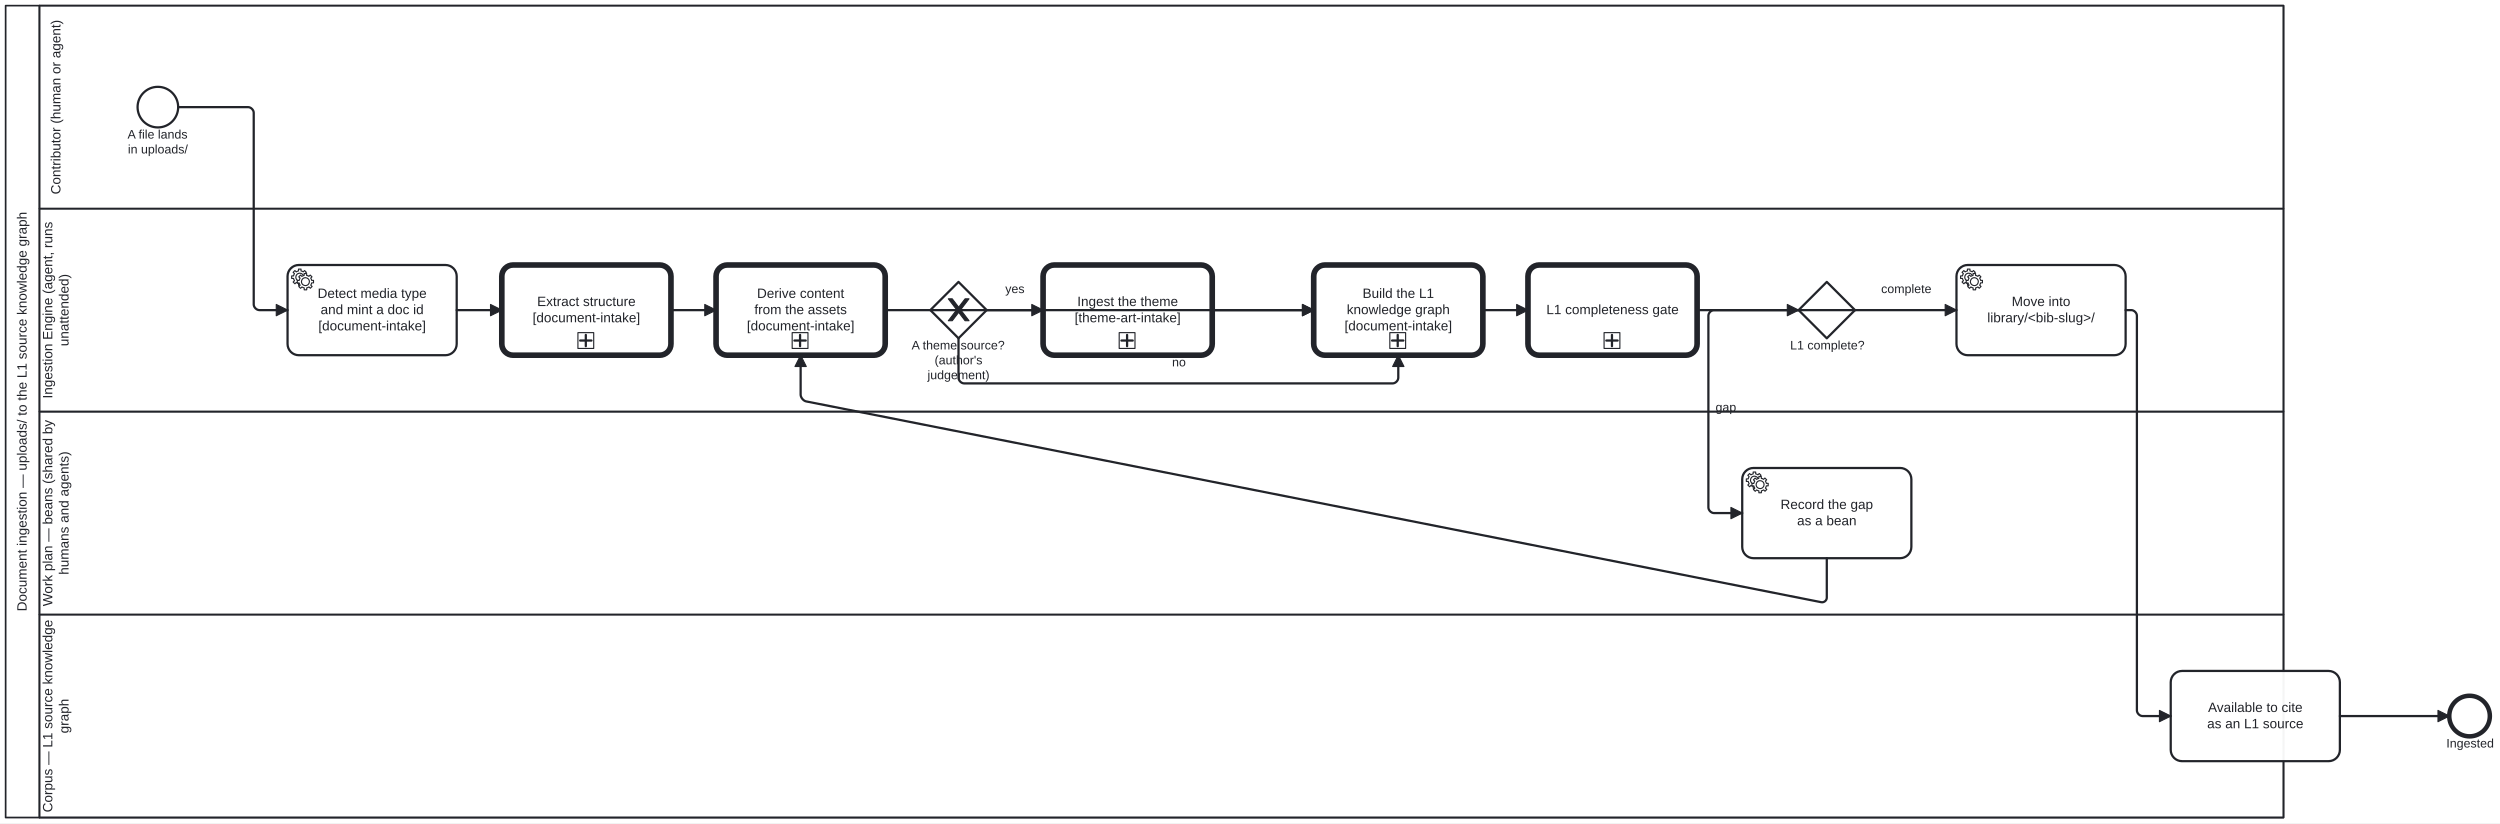
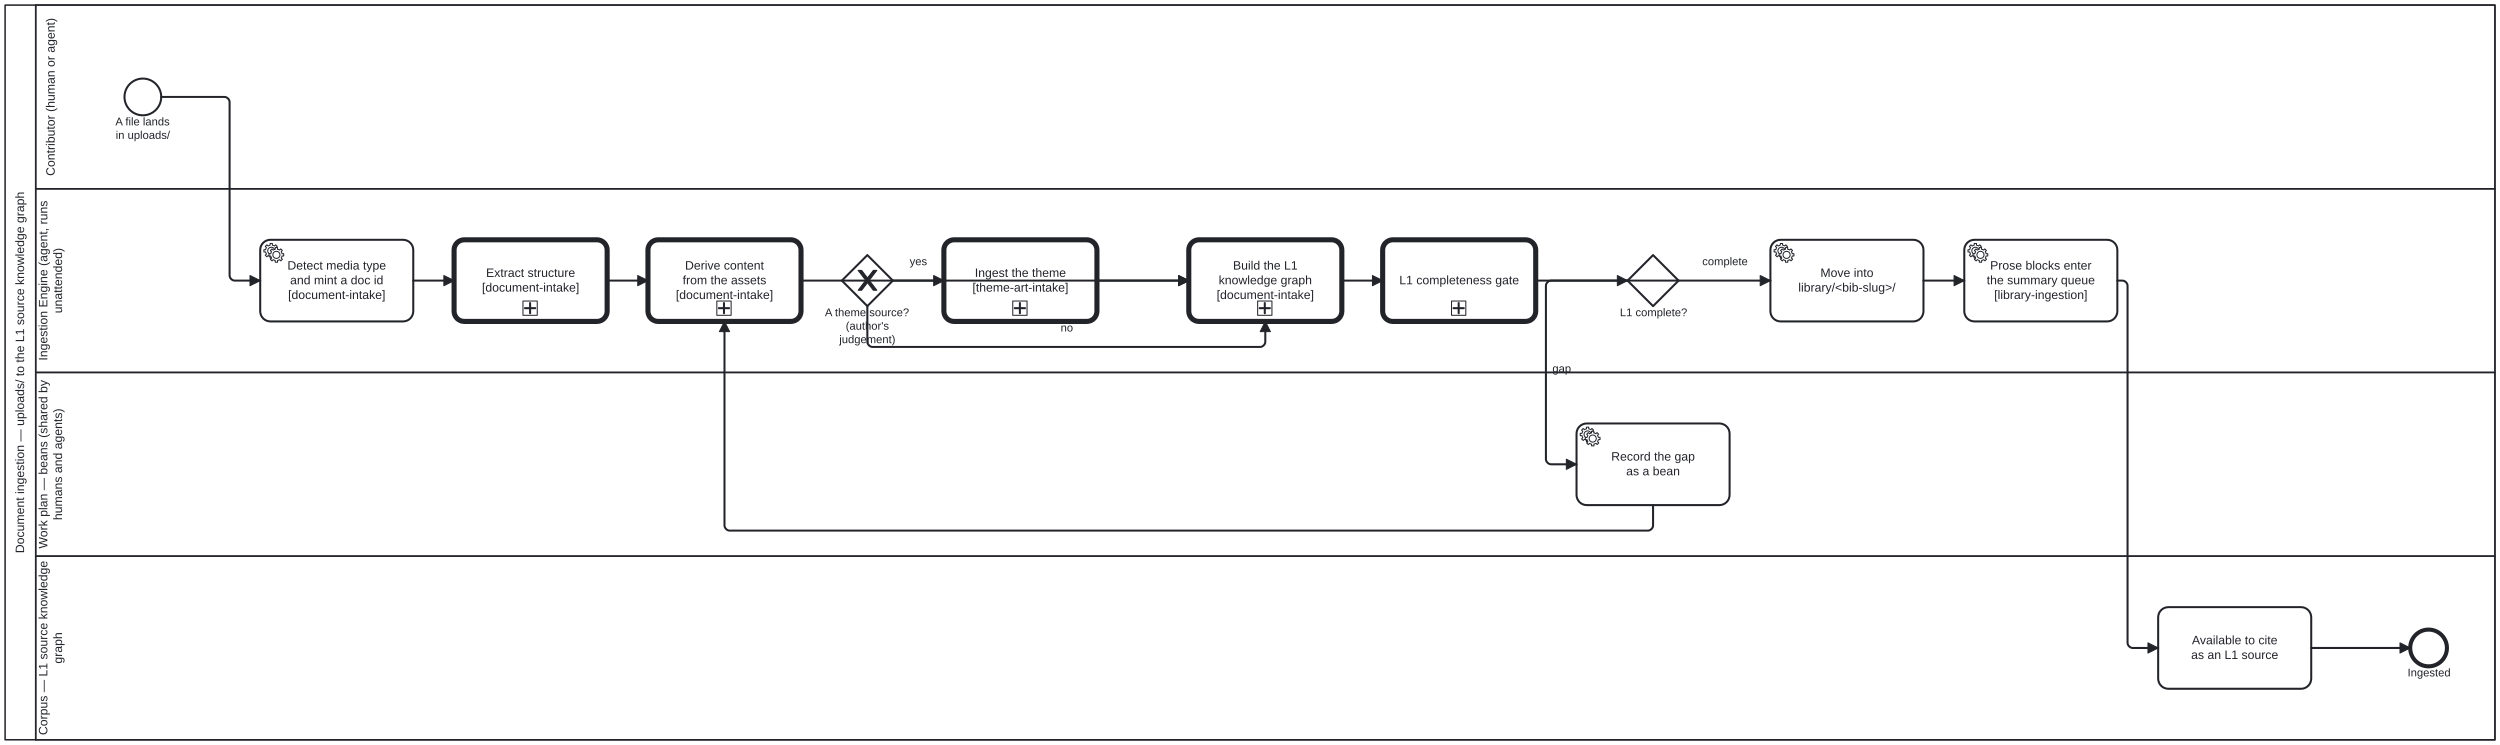
- <svg xmlns="http://www.w3.org/2000/svg" width="100%" style="max-width:100%;height:auto" viewBox="155 75 2217 730" version="1.1">
-   <rect x="155" y="75" width="2217" height="730" fill="#ffffff" />
+ <svg xmlns="http://www.w3.org/2000/svg" width="100%" style="max-width:100%;height:auto" viewBox="155 75 2450 730" version="1.1">
+   <rect x="155" y="75" width="2450" height="730" fill="#ffffff" />
  <g class="djs-group">
    <g class="djs-element djs-shape" data-element-id="Participant_Ingestion" style="display: block;" transform="matrix(1 0 0 1 160 80)">
      <g class="djs-visual">
-         <rect x="0" y="0" width="2020" height="720" rx="0" ry="0" style="stroke-linecap: round; stroke-linejoin: round; stroke: rgb(34, 36, 42); stroke-width: 1.5px; fill: white; fill-opacity: 0.95;" />
+         <rect x="0" y="0" width="2440" height="720" rx="0" ry="0" style="stroke-linecap: round; stroke-linejoin: round; stroke: rgb(34, 36, 42); stroke-width: 1.5px; fill: white; fill-opacity: 0.95;" />
        <path style="fill: none; stroke-linecap: round; stroke-linejoin: round; stroke: rgb(34, 36, 42); stroke-width: 1.5px;" d="M30,0L30,720" />
        <text lineHeight="1.2" class="djs-label" style="font-family: Arial, sans-serif; font-size: 12px; font-weight: normal; fill: rgb(34, 36, 42);" transform="matrix(-1.83697e-16 -1 1 -1.83697e-16 0 720)">
          <tspan x="182.889" y="18.6">Document ingestion — uploads/ to the L1 source knowledge graph</tspan>
        </text>
      </g>
-       <rect class="djs-hit djs-hit-all" x="0" y="0" width="2020" height="720" style="fill: none; stroke-opacity: 0; stroke: white; stroke-width: 15px;" />
+       <rect class="djs-hit djs-hit-all" x="0" y="0" width="2440" height="720" style="fill: none; stroke-opacity: 0; stroke: white; stroke-width: 15px;" />
    </g>
    <g class="djs-children">
      <g class="djs-group">
        <g class="djs-element djs-shape" data-element-id="Lane_3" style="display: block;" transform="matrix(1 0 0 1 190 620)">
          <g class="djs-visual">
-             <rect x="0" y="0" width="1990" height="180" rx="0" ry="0" style="stroke-linecap: round; stroke-linejoin: round; stroke: rgb(34, 36, 42); stroke-width: 1.5px; fill: white; fill-opacity: 0.25;" />
+             <rect x="0" y="0" width="2410" height="180" rx="0" ry="0" style="stroke-linecap: round; stroke-linejoin: round; stroke: rgb(34, 36, 42); stroke-width: 1.5px; fill: white; fill-opacity: 0.25;" />
            <text lineHeight="1.2" class="djs-label" style="font-family: Arial, sans-serif; font-size: 12px; font-weight: normal; fill: rgb(34, 36, 42);" transform="matrix(-1.83697e-16 -1 1 -1.83697e-16 0 180)">
              <tspan x="4.62" y="11.4">Corpus — L1 source knowledge </tspan>
              <tspan x="74.654" y="25.8">graph</tspan>
            </text>
          </g>
-           <rect class="djs-hit djs-hit-all" x="0" y="0" width="1990" height="180" style="fill: none; stroke-opacity: 0; stroke: white; stroke-width: 15px;" />
+           <rect class="djs-hit djs-hit-all" x="0" y="0" width="2410" height="180" style="fill: none; stroke-opacity: 0; stroke: white; stroke-width: 15px;" />
        </g>
      </g>
      <g class="djs-group">
        <g class="djs-element djs-shape" data-element-id="Lane_2" style="display: block;" transform="matrix(1 0 0 1 190 440)">
          <g class="djs-visual">
-             <rect x="0" y="0" width="1990" height="180" rx="0" ry="0" style="stroke-linecap: round; stroke-linejoin: round; stroke: rgb(34, 36, 42); stroke-width: 1.5px; fill: white; fill-opacity: 0.25;" />
+             <rect x="0" y="0" width="2410" height="180" rx="0" ry="0" style="stroke-linecap: round; stroke-linejoin: round; stroke: rgb(34, 36, 42); stroke-width: 1.5px; fill: white; fill-opacity: 0.25;" />
            <text lineHeight="1.2" class="djs-label" style="font-family: Arial, sans-serif; font-size: 12px; font-weight: normal; fill: rgb(34, 36, 42);" transform="matrix(-1.83697e-16 -1 1 -1.83697e-16 0 180)">
              <tspan x="7.403" y="11.4">Work plan — beans (shared by </tspan>
              <tspan x="35.297" y="25.8">humans and agents)</tspan>
            </text>
          </g>
-           <rect class="djs-hit djs-hit-all" x="0" y="0" width="1990" height="180" style="fill: none; stroke-opacity: 0; stroke: white; stroke-width: 15px;" />
+           <rect class="djs-hit djs-hit-all" x="0" y="0" width="2410" height="180" style="fill: none; stroke-opacity: 0; stroke: white; stroke-width: 15px;" />
        </g>
      </g>
      <g class="djs-group">
        <g class="djs-element djs-shape" data-element-id="Lane_1" style="display: block;" transform="matrix(1 0 0 1 190 260)">
          <g class="djs-visual">
-             <rect x="0" y="0" width="1990" height="180" rx="0" ry="0" style="stroke-linecap: round; stroke-linejoin: round; stroke: rgb(34, 36, 42); stroke-width: 1.5px; fill: white; fill-opacity: 0.25;" />
+             <rect x="0" y="0" width="2410" height="180" rx="0" ry="0" style="stroke-linecap: round; stroke-linejoin: round; stroke: rgb(34, 36, 42); stroke-width: 1.5px; fill: white; fill-opacity: 0.25;" />
            <text lineHeight="1.2" class="djs-label" style="font-family: Arial, sans-serif; font-size: 12px; font-weight: normal; fill: rgb(34, 36, 42);" transform="matrix(-1.83697e-16 -1 1 -1.83697e-16 0 180)">
              <tspan x="11.613" y="11.4">Ingestion Engine (agent, runs </tspan>
              <tspan x="57.973" y="25.8">unattended)</tspan>
            </text>
          </g>
-           <rect class="djs-hit djs-hit-all" x="0" y="0" width="1990" height="180" style="fill: none; stroke-opacity: 0; stroke: white; stroke-width: 15px;" />
+           <rect class="djs-hit djs-hit-all" x="0" y="0" width="2410" height="180" style="fill: none; stroke-opacity: 0; stroke: white; stroke-width: 15px;" />
        </g>
      </g>
      <g class="djs-group">
        <g class="djs-element djs-shape" data-element-id="Lane_0" style="display: block;" transform="matrix(1 0 0 1 190 80)">
          <g class="djs-visual">
-             <rect x="0" y="0" width="1990" height="180" rx="0" ry="0" style="stroke-linecap: round; stroke-linejoin: round; stroke: rgb(34, 36, 42); stroke-width: 1.5px; fill: white; fill-opacity: 0.25;" />
+             <rect x="0" y="0" width="2410" height="180" rx="0" ry="0" style="stroke-linecap: round; stroke-linejoin: round; stroke: rgb(34, 36, 42); stroke-width: 1.5px; fill: white; fill-opacity: 0.25;" />
            <text lineHeight="1.2" class="djs-label" style="font-family: Arial, sans-serif; font-size: 12px; font-weight: normal; fill: rgb(34, 36, 42);" transform="matrix(-1.83697e-16 -1 1 -1.83697e-16 0 180)">
              <tspan x="12.627" y="18.6">Contributor (human or agent)</tspan>
            </text>
          </g>
-           <rect class="djs-hit djs-hit-all" x="0" y="0" width="1990" height="180" style="fill: none; stroke-opacity: 0; stroke: white; stroke-width: 15px;" />
+           <rect class="djs-hit djs-hit-all" x="0" y="0" width="2410" height="180" style="fill: none; stroke-opacity: 0; stroke: white; stroke-width: 15px;" />
        </g>
      </g>
      <g class="djs-group">
        <g class="djs-element djs-shape" data-element-id="StartEvent_Dropped" style="display: block;" transform="matrix(1 0 0 1 277 152)">
          <g class="djs-visual">
            <circle cx="18" cy="18" r="18" style="stroke-linecap: round; stroke-linejoin: round; stroke: rgb(34, 36, 42); stroke-width: 2px; fill: white; fill-opacity: 0.95;" />
          </g>
          <rect class="djs-hit djs-hit-all" x="0" y="0" width="36" height="36" style="fill: none; stroke-opacity: 0; stroke: white; stroke-width: 15px;" />
        </g>
      </g>
      <g class="djs-group">
        <g class="djs-element djs-shape" data-element-id="StartEvent_Dropped_label" style="display: block;" transform="matrix(1 0 0 1 262 188)">
          <g class="djs-visual">
            <text lineHeight="1.2" class="djs-label" style="font-family: Arial, sans-serif; font-size: 11px; font-weight: normal; fill: rgb(34, 36, 42);">
              <tspan x="6.096" y="9.9">A file lands </tspan>
              <tspan x="6.397" y="23.1">in uploads/</tspan>
            </text>
          </g>
          <rect class="djs-hit djs-hit-all" x="0" y="0" width="66" height="27" style="fill: none; stroke-opacity: 0; stroke: white; stroke-width: 15px;" />
        </g>
      </g>
      <g class="djs-group">
        <g class="djs-element djs-shape" data-element-id="Task_Detect" style="display: block;" transform="matrix(1 0 0 1 410 310)">
          <g class="djs-visual">
            <rect x="0" y="0" width="150" height="80" rx="10" ry="10" style="stroke-linecap: round; stroke-linejoin: round; stroke: rgb(34, 36, 42); stroke-width: 2px; fill: white; fill-opacity: 0.95;" />
            <text lineHeight="1.2" class="djs-label" style="font-family: Arial, sans-serif; font-size: 12px; font-weight: normal; fill: rgb(34, 36, 42);">
              <tspan x="26.643" y="29.2">Detect media type</tspan>
              <tspan x="29.306" y="43.6">and mint a doc id</tspan>
              <tspan x="27.308" y="58">[document-intake]</tspan>
            </text>
            <circle cx="5" cy="5" r="5" transform="translate(6, 6)" style="stroke-linecap: round; stroke-linejoin: round; stroke: none; stroke-width: 2px; fill: white;" />
            <path d="m 12,18 v -1.713 c 0.352,-0.07 0.704,-0.178 1.048,-0.321 0.344,-0.145 0.666,-0.321 0.966,-0.521 l 1.194,1.18 1.567,-1.577 -1.195,-1.18 c 0.403,-0.614 0.683,-1.299 0.825,-2.018 l 1.622,-0.01 v -2.22 l -1.637,0.01 c -0.073,-0.352 -0.178,-0.7 -0.324,-1.044 -0.145,-0.344 -0.321,-0.664 -0.523,-0.962 l 1.131,-1.136 -1.583,-1.563 -1.13,1.136 c -0.614,-0.401 -1.303,-0.681 -2.023,-0.822 l 0.009,-1.619 h -2.241 l 0.004,1.631 c -0.354,0.074 -0.705,0.18 -1.05,0.324 -0.344,0.144 -0.665,0.321 -0.964,0.52 l -1.17,-1.158 -1.567,1.579 1.168,1.157 c -0.403,0.613 -0.683,1.298 -0.825,2.017 l -1.659,0.003 v 2.222 l 1.672,-0.006 c 0.073,0.351 0.18,0.702 0.324,1.045 0.145,0.344 0.321,0.664 0.523,0.961 l -1.199,1.197 1.584,1.56 1.196,-1.193 c 0.614,0.403 1.303,0.682 2.023,0.823 l 7.19e-4,1.699 h 2.227 z m 0.221,-3.996 c -1.789,0.75 -3.858,-0.093 -4.61,-1.874 -0.752,-1.783 0.091,-3.846 1.88,-4.596 1.788,-0.749 3.857,0.093 4.609,1.874 0.752,1.782 -0.091,3.846 -1.88,4.596 z" style="fill: white; stroke-linecap: round; stroke-linejoin: round; stroke: rgb(34, 36, 42); stroke-width: 1px;" />
            <circle cx="5" cy="5" r="5" transform="translate(11, 10)" style="stroke-linecap: round; stroke-linejoin: round; stroke: none; stroke-width: 2px; fill: white;" />
            <path d="m 17,22 v -1.713 c 0.352,-0.07 0.704,-0.178 1.048,-0.321 0.344,-0.145 0.666,-0.321 0.966,-0.521 l 1.194,1.18 1.567,-1.577 -1.195,-1.18 c 0.403,-0.614 0.683,-1.299 0.825,-2.018 l 1.622,-0.01 v -2.22 l -1.637,0.01 c -0.073,-0.352 -0.178,-0.7 -0.324,-1.044 -0.145,-0.344 -0.321,-0.664 -0.523,-0.962 l 1.131,-1.136 -1.583,-1.563 -1.13,1.136 c -0.614,-0.401 -1.303,-0.681 -2.023,-0.822 l 0.009,-1.619 h -2.241 l 0.004,1.631 c -0.354,0.074 -0.705,0.18 -1.05,0.324 -0.344,0.144 -0.665,0.321 -0.964,0.52 l -1.17,-1.158 -1.567,1.579 1.168,1.157 c -0.403,0.613 -0.683,1.298 -0.825,2.017 l -1.659,0.003 v 2.222 l 1.672,-0.006 c 0.073,0.351 0.18,0.702 0.324,1.045 0.145,0.344 0.321,0.664 0.523,0.961 l -1.199,1.197 1.584,1.56 1.196,-1.193 c 0.614,0.403 1.303,0.682 2.023,0.823 l 7.19e-4,1.699 h 2.227 z m 0.221,-3.996 c -1.789,0.75 -3.858,-0.093 -4.61,-1.874 -0.752,-1.783 0.091,-3.846 1.88,-4.596 1.788,-0.749 3.857,0.093 4.609,1.874 0.752,1.782 -0.091,3.846 -1.88,4.596 z" style="fill: white; stroke-linecap: round; stroke-linejoin: round; stroke: rgb(34, 36, 42); stroke-width: 1px;" />
          </g>
          <rect class="djs-hit djs-hit-all" x="0" y="0" width="150" height="80" style="fill: none; stroke-opacity: 0; stroke: white; stroke-width: 15px;" />
        </g>
      </g>
      <g class="djs-group">
-         <a class="fa-subprocess-link" href="document-ingestion.html#extract-structure" target="_top">
+         <a class="fa-subprocess-link" href="../../../document-ingestion.html#extract-structure" target="_top">
          <g class="djs-element djs-shape" data-element-id="CallActivity_Extract" style="display: block;" transform="matrix(1 0 0 1 600 310)">
            <g class="djs-visual">
              <rect x="0" y="0" width="150" height="80" rx="10" ry="10" style="stroke-linecap: round; stroke-linejoin: round; stroke: rgb(34, 36, 42); stroke-width: 5px; fill: white; fill-opacity: 0.95;" />
              <text lineHeight="1.2" class="djs-label" style="font-family: Arial, sans-serif; font-size: 12px; font-weight: normal; fill: rgb(34, 36, 42);">
                <tspan x="31.321" y="36.4">Extract structure</tspan>
                <tspan x="27.308" y="50.8">[document-intake]</tspan>
              </text>
              <rect x="0" y="0" width="14" height="14" rx="0" ry="0" style="stroke-linecap: round; stroke-linejoin: round; stroke: rgb(34, 36, 42); stroke-width: 1px; fill: white;" transform="matrix(1 0 0 1 67.5 60)" />
              <path data-marker="sub-process" d="m67.5,60 m 7,2 l 0,10 m -5,-5 l 10,0" style="fill: white; stroke-linecap: round; stroke-linejoin: round; stroke: rgb(34, 36, 42); stroke-width: 2px;" />
            </g>
            <rect class="djs-hit djs-hit-all" x="0" y="0" width="150" height="80" style="fill: none; stroke-opacity: 0; stroke: white; stroke-width: 15px;" />
          </g>
        </a>
      </g>
      <g class="djs-group">
-         <a class="fa-subprocess-link" href="document-ingestion.html#derive-content" target="_top">
+         <a class="fa-subprocess-link" href="../../../document-ingestion.html#derive-content" target="_top">
          <g class="djs-element djs-shape" data-element-id="CallActivity_Derive" style="display: block;" transform="matrix(1 0 0 1 790 310)">
            <g class="djs-visual">
              <rect x="0" y="0" width="150" height="80" rx="10" ry="10" style="stroke-linecap: round; stroke-linejoin: round; stroke: rgb(34, 36, 42); stroke-width: 5px; fill: white; fill-opacity: 0.95;" />
              <text lineHeight="1.2" class="djs-label" style="font-family: Arial, sans-serif; font-size: 12px; font-weight: normal; fill: rgb(34, 36, 42);">
                <tspan x="36.313" y="29.2">Derive content</tspan>
                <tspan x="33.984" y="43.6">from the assets</tspan>
                <tspan x="27.308" y="58">[document-intake]</tspan>
              </text>
              <rect x="0" y="0" width="14" height="14" rx="0" ry="0" style="stroke-linecap: round; stroke-linejoin: round; stroke: rgb(34, 36, 42); stroke-width: 1px; fill: white;" transform="matrix(1 0 0 1 67.5 60)" />
              <path data-marker="sub-process" d="m67.5,60 m 7,2 l 0,10 m -5,-5 l 10,0" style="fill: white; stroke-linecap: round; stroke-linejoin: round; stroke: rgb(34, 36, 42); stroke-width: 2px;" />
            </g>
            <rect class="djs-hit djs-hit-all" x="0" y="0" width="150" height="80" style="fill: none; stroke-opacity: 0; stroke: white; stroke-width: 15px;" />
          </g>
        </a>
      </g>
      <g class="djs-group">
        <g class="djs-element djs-shape" data-element-id="Gateway_ThemeSource" style="display: block;" transform="matrix(1 0 0 1 980 325)">
          <g class="djs-visual">
            <polygon points="25,0 50,25 25,50 0,25" style="stroke-linecap: round; stroke-linejoin: round; stroke: rgb(34, 36, 42); stroke-width: 2px; fill: white; fill-opacity: 0.95;" />
            <path d="m 16,15 7.429,9.714 -7.429,9.714 3.429,0 5.714,-7.464 5.714,7.464 3.429,0 -7.429,-9.714 7.429,-9.714 -3.429,0 -5.714,7.464 -5.714,-7.464 -3.429,0 z" style="fill: rgb(34, 36, 42); stroke-linecap: round; stroke-linejoin: round; stroke: rgb(34, 36, 42); stroke-width: 1px;" />
          </g>
          <rect class="djs-hit djs-hit-all" x="0" y="0" width="50" height="50" style="fill: none; stroke-opacity: 0; stroke: white; stroke-width: 15px;" />
        </g>
      </g>
      <g class="djs-group">
        <g class="djs-element djs-shape" data-element-id="Gateway_ThemeSource_label" style="display: block;" transform="matrix(1 0 0 1 963 375)">
          <g class="djs-visual">
            <text lineHeight="1.2" class="djs-label" style="font-family: Arial, sans-serif; font-size: 11px; font-weight: normal; fill: rgb(34, 36, 42);">
              <tspan x="0.422" y="9.9">A theme source?</tspan>
              <tspan x="20.773" y="23.1">(author's </tspan>
              <tspan x="14.484" y="36.3">judgement)</tspan>
            </text>
          </g>
          <rect class="djs-hit djs-hit-all" x="0" y="0" width="84" height="40" style="fill: none; stroke-opacity: 0; stroke: white; stroke-width: 15px;" />
        </g>
      </g>
      <g class="djs-group">
-         <a class="fa-subprocess-link" href="document-ingestion.html#ingest-the-theme" target="_top">
+         <a class="fa-subprocess-link" href="../../../document-ingestion.html#ingest-the-theme" target="_top">
          <g class="djs-element djs-shape" data-element-id="CallActivity_IngestTheme" style="display: block;" transform="matrix(1 0 0 1 1080 310)">
            <g class="djs-visual">
              <rect x="0" y="0" width="150" height="80" rx="10" ry="10" style="stroke-linecap: round; stroke-linejoin: round; stroke: rgb(34, 36, 42); stroke-width: 5px; fill: white; fill-opacity: 0.95;" />
              <text lineHeight="1.2" class="djs-label" style="font-family: Arial, sans-serif; font-size: 12px; font-weight: normal; fill: rgb(34, 36, 42);">
                <tspan x="30.305" y="36.4">Ingest the theme</tspan>
                <tspan x="27.981" y="50.8">[theme-art-intake]</tspan>
              </text>
              <rect x="0" y="0" width="14" height="14" rx="0" ry="0" style="stroke-linecap: round; stroke-linejoin: round; stroke: rgb(34, 36, 42); stroke-width: 1px; fill: white;" transform="matrix(1 0 0 1 67.5 60)" />
              <path data-marker="sub-process" d="m67.5,60 m 7,2 l 0,10 m -5,-5 l 10,0" style="fill: white; stroke-linecap: round; stroke-linejoin: round; stroke: rgb(34, 36, 42); stroke-width: 2px;" />
            </g>
            <rect class="djs-hit djs-hit-all" x="0" y="0" width="150" height="80" style="fill: none; stroke-opacity: 0; stroke: white; stroke-width: 15px;" />
          </g>
        </a>
      </g>
      <g class="djs-group">
-         <a class="fa-subprocess-link" href="document-ingestion.html#build-the-l1-knowledge-graph" target="_top">
+         <a class="fa-subprocess-link" href="../../../document-ingestion.html#build-the-l1-knowledge-graph" target="_top">
          <g class="djs-element djs-shape" data-element-id="CallActivity_BuildKg" style="display: block;" transform="matrix(1 0 0 1 1320 310)">
            <g class="djs-visual">
              <rect x="0" y="0" width="150" height="80" rx="10" ry="10" style="stroke-linecap: round; stroke-linejoin: round; stroke: rgb(34, 36, 42); stroke-width: 5px; fill: white; fill-opacity: 0.95;" />
              <text lineHeight="1.2" class="djs-label" style="font-family: Arial, sans-serif; font-size: 12px; font-weight: normal; fill: rgb(34, 36, 42);">
                <tspan x="43.31" y="29.2">Build the L1</tspan>
                <tspan x="29.3" y="43.6">knowledge graph</tspan>
                <tspan x="27.308" y="58">[document-intake]</tspan>
              </text>
              <rect x="0" y="0" width="14" height="14" rx="0" ry="0" style="stroke-linecap: round; stroke-linejoin: round; stroke: rgb(34, 36, 42); stroke-width: 1px; fill: white;" transform="matrix(1 0 0 1 67.5 60)" />
              <path data-marker="sub-process" d="m67.5,60 m 7,2 l 0,10 m -5,-5 l 10,0" style="fill: white; stroke-linecap: round; stroke-linejoin: round; stroke: rgb(34, 36, 42); stroke-width: 2px;" />
            </g>
            <rect class="djs-hit djs-hit-all" x="0" y="0" width="150" height="80" style="fill: none; stroke-opacity: 0; stroke: white; stroke-width: 15px;" />
          </g>
        </a>
      </g>
      <g class="djs-group">
-         <a class="fa-subprocess-link" href="document-ingestion.html#the-l1-completeness-gate" target="_top">
+         <a class="fa-subprocess-link" href="../../../document-ingestion.html#the-l1-completeness-gate" target="_top">
          <g class="djs-element djs-shape" data-element-id="CallActivity_Gate" style="display: block;" transform="matrix(1 0 0 1 1510 310)">
            <g class="djs-visual">
              <rect x="0" y="0" width="150" height="80" rx="10" ry="10" style="stroke-linecap: round; stroke-linejoin: round; stroke: rgb(34, 36, 42); stroke-width: 5px; fill: white; fill-opacity: 0.95;" />
              <text lineHeight="1.2" class="djs-label" style="font-family: Arial, sans-serif; font-size: 12px; font-weight: normal; fill: rgb(34, 36, 42);">
                <tspan x="16.295" y="43.6">L1 completeness gate</tspan>
              </text>
              <rect x="0" y="0" width="14" height="14" rx="0" ry="0" style="stroke-linecap: round; stroke-linejoin: round; stroke: rgb(34, 36, 42); stroke-width: 1px; fill: white;" transform="matrix(1 0 0 1 67.5 60)" />
              <path data-marker="sub-process" d="m67.5,60 m 7,2 l 0,10 m -5,-5 l 10,0" style="fill: white; stroke-linecap: round; stroke-linejoin: round; stroke: rgb(34, 36, 42); stroke-width: 2px;" />
            </g>
            <rect class="djs-hit djs-hit-all" x="0" y="0" width="150" height="80" style="fill: none; stroke-opacity: 0; stroke: white; stroke-width: 15px;" />
          </g>
        </a>
      </g>
      <g class="djs-group">
        <g class="djs-element djs-shape" data-element-id="Gateway_Complete" style="display: block;" transform="matrix(1 0 0 1 1750 325)">
          <g class="djs-visual">
            <polygon points="25,0 50,25 25,50 0,25" style="stroke-linecap: round; stroke-linejoin: round; stroke: rgb(34, 36, 42); stroke-width: 2px; fill: white; fill-opacity: 0.95;" />
          </g>
          <rect class="djs-hit djs-hit-all" x="0" y="0" width="50" height="50" style="fill: none; stroke-opacity: 0; stroke: white; stroke-width: 15px;" />
        </g>
      </g>
      <g class="djs-group">
        <g class="djs-element djs-shape" data-element-id="Gateway_Complete_label" style="display: block;" transform="matrix(1 0 0 1 1742 375)">
          <g class="djs-visual">
            <text lineHeight="1.2" class="djs-label" style="font-family: Arial, sans-serif; font-size: 11px; font-weight: normal; fill: rgb(34, 36, 42);">
              <tspan x="0.479" y="9.9">L1 complete?</tspan>
            </text>
          </g>
          <rect class="djs-hit djs-hit-all" x="0" y="0" width="67" height="14" style="fill: none; stroke-opacity: 0; stroke: white; stroke-width: 15px;" />
        </g>
      </g>
      <g class="djs-group">
        <g class="djs-element djs-shape" data-element-id="Task_OpenBean" style="display: block;" transform="matrix(1 0 0 1 1700 490)">
          <g class="djs-visual">
            <rect x="0" y="0" width="150" height="80" rx="10" ry="10" style="stroke-linecap: round; stroke-linejoin: round; stroke: rgb(34, 36, 42); stroke-width: 2px; fill: white; fill-opacity: 0.95;" />
            <text lineHeight="1.2" class="djs-label" style="font-family: Arial, sans-serif; font-size: 12px; font-weight: normal; fill: rgb(34, 36, 42);">
              <tspan x="33.973" y="36.4">Record the gap</tspan>
              <tspan x="48.645" y="50.8">as a bean</tspan>
            </text>
            <circle cx="5" cy="5" r="5" transform="translate(6, 6)" style="stroke-linecap: round; stroke-linejoin: round; stroke: none; stroke-width: 2px; fill: white;" />
            <path d="m 12,18 v -1.713 c 0.352,-0.07 0.704,-0.178 1.048,-0.321 0.344,-0.145 0.666,-0.321 0.966,-0.521 l 1.194,1.18 1.567,-1.577 -1.195,-1.18 c 0.403,-0.614 0.683,-1.299 0.825,-2.018 l 1.622,-0.01 v -2.22 l -1.637,0.01 c -0.073,-0.352 -0.178,-0.7 -0.324,-1.044 -0.145,-0.344 -0.321,-0.664 -0.523,-0.962 l 1.131,-1.136 -1.583,-1.563 -1.13,1.136 c -0.614,-0.401 -1.303,-0.681 -2.023,-0.822 l 0.009,-1.619 h -2.241 l 0.004,1.631 c -0.354,0.074 -0.705,0.18 -1.05,0.324 -0.344,0.144 -0.665,0.321 -0.964,0.52 l -1.17,-1.158 -1.567,1.579 1.168,1.157 c -0.403,0.613 -0.683,1.298 -0.825,2.017 l -1.659,0.003 v 2.222 l 1.672,-0.006 c 0.073,0.351 0.18,0.702 0.324,1.045 0.145,0.344 0.321,0.664 0.523,0.961 l -1.199,1.197 1.584,1.56 1.196,-1.193 c 0.614,0.403 1.303,0.682 2.023,0.823 l 7.19e-4,1.699 h 2.227 z m 0.221,-3.996 c -1.789,0.75 -3.858,-0.093 -4.61,-1.874 -0.752,-1.783 0.091,-3.846 1.88,-4.596 1.788,-0.749 3.857,0.093 4.609,1.874 0.752,1.782 -0.091,3.846 -1.88,4.596 z" style="fill: white; stroke-linecap: round; stroke-linejoin: round; stroke: rgb(34, 36, 42); stroke-width: 1px;" />
            <circle cx="5" cy="5" r="5" transform="translate(11, 10)" style="stroke-linecap: round; stroke-linejoin: round; stroke: none; stroke-width: 2px; fill: white;" />
            <path d="m 17,22 v -1.713 c 0.352,-0.07 0.704,-0.178 1.048,-0.321 0.344,-0.145 0.666,-0.321 0.966,-0.521 l 1.194,1.18 1.567,-1.577 -1.195,-1.18 c 0.403,-0.614 0.683,-1.299 0.825,-2.018 l 1.622,-0.01 v -2.22 l -1.637,0.01 c -0.073,-0.352 -0.178,-0.7 -0.324,-1.044 -0.145,-0.344 -0.321,-0.664 -0.523,-0.962 l 1.131,-1.136 -1.583,-1.563 -1.13,1.136 c -0.614,-0.401 -1.303,-0.681 -2.023,-0.822 l 0.009,-1.619 h -2.241 l 0.004,1.631 c -0.354,0.074 -0.705,0.18 -1.05,0.324 -0.344,0.144 -0.665,0.321 -0.964,0.52 l -1.17,-1.158 -1.567,1.579 1.168,1.157 c -0.403,0.613 -0.683,1.298 -0.825,2.017 l -1.659,0.003 v 2.222 l 1.672,-0.006 c 0.073,0.351 0.18,0.702 0.324,1.045 0.145,0.344 0.321,0.664 0.523,0.961 l -1.199,1.197 1.584,1.56 1.196,-1.193 c 0.614,0.403 1.303,0.682 2.023,0.823 l 7.19e-4,1.699 h 2.227 z m 0.221,-3.996 c -1.789,0.75 -3.858,-0.093 -4.61,-1.874 -0.752,-1.783 0.091,-3.846 1.88,-4.596 1.788,-0.749 3.857,0.093 4.609,1.874 0.752,1.782 -0.091,3.846 -1.88,4.596 z" style="fill: white; stroke-linecap: round; stroke-linejoin: round; stroke: rgb(34, 36, 42); stroke-width: 1px;" />
          </g>
          <rect class="djs-hit djs-hit-all" x="0" y="0" width="150" height="80" style="fill: none; stroke-opacity: 0; stroke: white; stroke-width: 15px;" />
        </g>
      </g>
      <g class="djs-group">
        <g class="djs-element djs-shape" data-element-id="Task_Promote" style="display: block;" transform="matrix(1 0 0 1 1890 310)">
          <g class="djs-visual">
            <rect x="0" y="0" width="150" height="80" rx="10" ry="10" style="stroke-linecap: round; stroke-linejoin: round; stroke: rgb(34, 36, 42); stroke-width: 2px; fill: white; fill-opacity: 0.95;" />
            <text lineHeight="1.2" class="djs-label" style="font-family: Arial, sans-serif; font-size: 12px; font-weight: normal; fill: rgb(34, 36, 42);">
              <tspan x="48.987" y="36.4">Move into</tspan>
              <tspan x="27.311" y="50.8">library/&lt;bib-slug&gt;/</tspan>
            </text>
            <circle cx="5" cy="5" r="5" transform="translate(6, 6)" style="stroke-linecap: round; stroke-linejoin: round; stroke: none; stroke-width: 2px; fill: white;" />
            <path d="m 12,18 v -1.713 c 0.352,-0.07 0.704,-0.178 1.048,-0.321 0.344,-0.145 0.666,-0.321 0.966,-0.521 l 1.194,1.18 1.567,-1.577 -1.195,-1.18 c 0.403,-0.614 0.683,-1.299 0.825,-2.018 l 1.622,-0.01 v -2.22 l -1.637,0.01 c -0.073,-0.352 -0.178,-0.7 -0.324,-1.044 -0.145,-0.344 -0.321,-0.664 -0.523,-0.962 l 1.131,-1.136 -1.583,-1.563 -1.13,1.136 c -0.614,-0.401 -1.303,-0.681 -2.023,-0.822 l 0.009,-1.619 h -2.241 l 0.004,1.631 c -0.354,0.074 -0.705,0.18 -1.05,0.324 -0.344,0.144 -0.665,0.321 -0.964,0.52 l -1.17,-1.158 -1.567,1.579 1.168,1.157 c -0.403,0.613 -0.683,1.298 -0.825,2.017 l -1.659,0.003 v 2.222 l 1.672,-0.006 c 0.073,0.351 0.18,0.702 0.324,1.045 0.145,0.344 0.321,0.664 0.523,0.961 l -1.199,1.197 1.584,1.56 1.196,-1.193 c 0.614,0.403 1.303,0.682 2.023,0.823 l 7.19e-4,1.699 h 2.227 z m 0.221,-3.996 c -1.789,0.75 -3.858,-0.093 -4.61,-1.874 -0.752,-1.783 0.091,-3.846 1.88,-4.596 1.788,-0.749 3.857,0.093 4.609,1.874 0.752,1.782 -0.091,3.846 -1.88,4.596 z" style="fill: white; stroke-linecap: round; stroke-linejoin: round; stroke: rgb(34, 36, 42); stroke-width: 1px;" />
            <circle cx="5" cy="5" r="5" transform="translate(11, 10)" style="stroke-linecap: round; stroke-linejoin: round; stroke: none; stroke-width: 2px; fill: white;" />
            <path d="m 17,22 v -1.713 c 0.352,-0.07 0.704,-0.178 1.048,-0.321 0.344,-0.145 0.666,-0.321 0.966,-0.521 l 1.194,1.18 1.567,-1.577 -1.195,-1.18 c 0.403,-0.614 0.683,-1.299 0.825,-2.018 l 1.622,-0.01 v -2.22 l -1.637,0.01 c -0.073,-0.352 -0.178,-0.7 -0.324,-1.044 -0.145,-0.344 -0.321,-0.664 -0.523,-0.962 l 1.131,-1.136 -1.583,-1.563 -1.13,1.136 c -0.614,-0.401 -1.303,-0.681 -2.023,-0.822 l 0.009,-1.619 h -2.241 l 0.004,1.631 c -0.354,0.074 -0.705,0.18 -1.05,0.324 -0.344,0.144 -0.665,0.321 -0.964,0.52 l -1.17,-1.158 -1.567,1.579 1.168,1.157 c -0.403,0.613 -0.683,1.298 -0.825,2.017 l -1.659,0.003 v 2.222 l 1.672,-0.006 c 0.073,0.351 0.18,0.702 0.324,1.045 0.145,0.344 0.321,0.664 0.523,0.961 l -1.199,1.197 1.584,1.56 1.196,-1.193 c 0.614,0.403 1.303,0.682 2.023,0.823 l 7.19e-4,1.699 h 2.227 z m 0.221,-3.996 c -1.789,0.75 -3.858,-0.093 -4.61,-1.874 -0.752,-1.783 0.091,-3.846 1.88,-4.596 1.788,-0.749 3.857,0.093 4.609,1.874 0.752,1.782 -0.091,3.846 -1.88,4.596 z" style="fill: white; stroke-linecap: round; stroke-linejoin: round; stroke: rgb(34, 36, 42); stroke-width: 1px;" />
          </g>
          <rect class="djs-hit djs-hit-all" x="0" y="0" width="150" height="80" style="fill: none; stroke-opacity: 0; stroke: white; stroke-width: 15px;" />
        </g>
      </g>
      <g class="djs-group">
-         <g class="djs-element djs-shape" data-element-id="Task_Citeable" style="display: block;" transform="matrix(1 0 0 1 2080 670)">
+         <g class="djs-element djs-shape" data-element-id="Task_SummaryQueue" style="display: block;" transform="matrix(1 0 0 1 2080 310)">
+           <g class="djs-visual">
+             <rect x="0" y="0" width="150" height="80" rx="10" ry="10" style="stroke-linecap: round; stroke-linejoin: round; stroke: rgb(34, 36, 42); stroke-width: 2px; fill: white; fill-opacity: 0.95;" />
+             <text lineHeight="1.2" class="djs-label" style="font-family: Arial, sans-serif; font-size: 12px; font-weight: normal; fill: rgb(34, 36, 42);">
+               <tspan x="25.31" y="29.2">Prose blocks enter</tspan>
+               <tspan x="21.973" y="43.6">the summary queue</tspan>
+               <tspan x="29.314" y="58">[library-ingestion]</tspan>
+             </text>
+             <circle cx="5" cy="5" r="5" transform="translate(6, 6)" style="stroke-linecap: round; stroke-linejoin: round; stroke: none; stroke-width: 2px; fill: white;" />
+             <path d="m 12,18 v -1.713 c 0.352,-0.07 0.704,-0.178 1.048,-0.321 0.344,-0.145 0.666,-0.321 0.966,-0.521 l 1.194,1.18 1.567,-1.577 -1.195,-1.18 c 0.403,-0.614 0.683,-1.299 0.825,-2.018 l 1.622,-0.01 v -2.22 l -1.637,0.01 c -0.073,-0.352 -0.178,-0.7 -0.324,-1.044 -0.145,-0.344 -0.321,-0.664 -0.523,-0.962 l 1.131,-1.136 -1.583,-1.563 -1.13,1.136 c -0.614,-0.401 -1.303,-0.681 -2.023,-0.822 l 0.009,-1.619 h -2.241 l 0.004,1.631 c -0.354,0.074 -0.705,0.18 -1.05,0.324 -0.344,0.144 -0.665,0.321 -0.964,0.52 l -1.17,-1.158 -1.567,1.579 1.168,1.157 c -0.403,0.613 -0.683,1.298 -0.825,2.017 l -1.659,0.003 v 2.222 l 1.672,-0.006 c 0.073,0.351 0.18,0.702 0.324,1.045 0.145,0.344 0.321,0.664 0.523,0.961 l -1.199,1.197 1.584,1.56 1.196,-1.193 c 0.614,0.403 1.303,0.682 2.023,0.823 l 7.19e-4,1.699 h 2.227 z m 0.221,-3.996 c -1.789,0.75 -3.858,-0.093 -4.61,-1.874 -0.752,-1.783 0.091,-3.846 1.88,-4.596 1.788,-0.749 3.857,0.093 4.609,1.874 0.752,1.782 -0.091,3.846 -1.88,4.596 z" style="fill: white; stroke-linecap: round; stroke-linejoin: round; stroke: rgb(34, 36, 42); stroke-width: 1px;" />
+             <circle cx="5" cy="5" r="5" transform="translate(11, 10)" style="stroke-linecap: round; stroke-linejoin: round; stroke: none; stroke-width: 2px; fill: white;" />
+             <path d="m 17,22 v -1.713 c 0.352,-0.07 0.704,-0.178 1.048,-0.321 0.344,-0.145 0.666,-0.321 0.966,-0.521 l 1.194,1.18 1.567,-1.577 -1.195,-1.18 c 0.403,-0.614 0.683,-1.299 0.825,-2.018 l 1.622,-0.01 v -2.22 l -1.637,0.01 c -0.073,-0.352 -0.178,-0.7 -0.324,-1.044 -0.145,-0.344 -0.321,-0.664 -0.523,-0.962 l 1.131,-1.136 -1.583,-1.563 -1.13,1.136 c -0.614,-0.401 -1.303,-0.681 -2.023,-0.822 l 0.009,-1.619 h -2.241 l 0.004,1.631 c -0.354,0.074 -0.705,0.18 -1.05,0.324 -0.344,0.144 -0.665,0.321 -0.964,0.52 l -1.17,-1.158 -1.567,1.579 1.168,1.157 c -0.403,0.613 -0.683,1.298 -0.825,2.017 l -1.659,0.003 v 2.222 l 1.672,-0.006 c 0.073,0.351 0.18,0.702 0.324,1.045 0.145,0.344 0.321,0.664 0.523,0.961 l -1.199,1.197 1.584,1.56 1.196,-1.193 c 0.614,0.403 1.303,0.682 2.023,0.823 l 7.19e-4,1.699 h 2.227 z m 0.221,-3.996 c -1.789,0.75 -3.858,-0.093 -4.61,-1.874 -0.752,-1.783 0.091,-3.846 1.88,-4.596 1.788,-0.749 3.857,0.093 4.609,1.874 0.752,1.782 -0.091,3.846 -1.88,4.596 z" style="fill: white; stroke-linecap: round; stroke-linejoin: round; stroke: rgb(34, 36, 42); stroke-width: 1px;" />
+           </g>
+           <rect class="djs-hit djs-hit-all" x="0" y="0" width="150" height="80" style="fill: none; stroke-opacity: 0; stroke: white; stroke-width: 15px;" />
+         </g>
+       </g>
+       <g class="djs-group">
+         <g class="djs-element djs-shape" data-element-id="Task_Citeable" style="display: block;" transform="matrix(1 0 0 1 2270 670)">
          <g class="djs-visual">
            <rect x="0" y="0" width="150" height="80" rx="10" ry="10" style="stroke-linecap: round; stroke-linejoin: round; stroke: rgb(34, 36, 42); stroke-width: 2px; fill: white; fill-opacity: 0.95;" />
            <text lineHeight="1.2" class="djs-label" style="font-family: Arial, sans-serif; font-size: 12px; font-weight: normal; fill: rgb(34, 36, 42);">
              <tspan x="33.085" y="36.4">Available to cite</tspan>
              <tspan x="32.306" y="50.8">as an L1 source</tspan>
            </text>
          </g>
          <rect class="djs-hit djs-hit-all" x="0" y="0" width="150" height="80" style="fill: none; stroke-opacity: 0; stroke: white; stroke-width: 15px;" />
        </g>
      </g>
      <g class="djs-group">
-         <g class="djs-element djs-shape" data-element-id="EndEvent_Ingested" style="display: block;" transform="matrix(1 0 0 1 2327 692)">
+         <g class="djs-element djs-shape" data-element-id="EndEvent_Ingested" style="display: block;" transform="matrix(1 0 0 1 2517 692)">
          <g class="djs-visual">
            <circle cx="18" cy="18" r="18" style="stroke-linecap: round; stroke-linejoin: round; stroke: rgb(34, 36, 42); stroke-width: 4px; fill: white; fill-opacity: 0.95;" />
          </g>
          <rect class="djs-hit djs-hit-all" x="0" y="0" width="36" height="36" style="fill: none; stroke-opacity: 0; stroke: white; stroke-width: 15px;" />
        </g>
      </g>
      <g class="djs-group">
-         <g class="djs-element djs-shape" data-element-id="EndEvent_Ingested_label" style="display: block;" transform="matrix(1 0 0 1 2324 728)">
+         <g class="djs-element djs-shape" data-element-id="EndEvent_Ingested_label" style="display: block;" transform="matrix(1 0 0 1 2514 728)">
          <g class="djs-visual">
            <text lineHeight="1.2" class="djs-label" style="font-family: Arial, sans-serif; font-size: 11px; font-weight: normal; fill: rgb(34, 36, 42);">
              <tspan x="0.4" y="9.9">Ingested</tspan>
            </text>
          </g>
          <rect class="djs-hit djs-hit-all" x="0" y="0" width="43" height="14" style="fill: none; stroke-opacity: 0; stroke: white; stroke-width: 15px;" />
        </g>
      </g>
      <g class="djs-group">
        <g class="djs-element djs-connection" data-element-id="Flow_theme_yes" style="display: block;">
          <g class="djs-visual">
            <defs>
              <marker id="folio-marker-1" viewBox="0 0 20 20" refX="11" refY="10" markerWidth="10" markerHeight="10" orient="auto">
                <path d="M 1 5 L 11 10 L 1 15 Z" style="stroke-linecap: round; stroke-linejoin: round; stroke: rgb(34, 36, 42); stroke-width: 1px; fill: rgb(34, 36, 42);" />
              </marker>
            </defs>
            <path data-corner-radius="5" style="fill: none; stroke-linecap: round; stroke-linejoin: round; stroke: rgb(34, 36, 42); stroke-width: 2px; marker-end: url('#folio-marker-1');" d="M1030,350L1080,350" />
          </g>
          <path d="M1030,350L1080,350" class="djs-hit djs-hit-stroke" style="fill: none; stroke-opacity: 0; stroke: white; stroke-width: 15px;" />
        </g>
      </g>
      <g class="djs-group">
        <g class="djs-element djs-shape" data-element-id="Flow_theme_yes_label" style="display: block;" transform="matrix(1 0 0 1 1046 325)">
          <g class="djs-visual">
            <text lineHeight="1.2" class="djs-label" style="font-family: Arial, sans-serif; font-size: 11px; font-weight: normal; fill: rgb(34, 36, 42);">
              <tspan x="0.441" y="9.9">yes</tspan>
            </text>
          </g>
          <rect class="djs-hit djs-hit-all" x="0" y="0" width="18" height="14" style="fill: none; stroke-opacity: 0; stroke: white; stroke-width: 15px;" />
        </g>
      </g>
      <g class="djs-group">
        <g class="djs-element djs-connection" data-element-id="Flow_theme_join" style="display: block;">
          <g class="djs-visual">
            <defs>
              <marker id="folio-marker-2" viewBox="0 0 20 20" refX="11" refY="10" markerWidth="10" markerHeight="10" orient="auto">
                <path d="M 1 5 L 11 10 L 1 15 Z" style="stroke-linecap: round; stroke-linejoin: round; stroke: rgb(34, 36, 42); stroke-width: 1px; fill: rgb(34, 36, 42);" />
              </marker>
            </defs>
            <path data-corner-radius="5" style="fill: none; stroke-linecap: round; stroke-linejoin: round; stroke: rgb(34, 36, 42); stroke-width: 2px; marker-end: url('#folio-marker-2');" d="M1230,350L1320,350" />
          </g>
          <path d="M1230,350L1320,350" class="djs-hit djs-hit-stroke" style="fill: none; stroke-opacity: 0; stroke: white; stroke-width: 15px;" />
        </g>
      </g>
      <g class="djs-group">
        <g class="djs-element djs-connection" data-element-id="Flow_theme_no" style="display: block;">
          <g class="djs-visual">
            <defs>
              <marker id="folio-marker-3" viewBox="0 0 20 20" refX="11" refY="10" markerWidth="10" markerHeight="10" orient="auto">
                <path d="M 1 5 L 11 10 L 1 15 Z" style="stroke-linecap: round; stroke-linejoin: round; stroke: rgb(34, 36, 42); stroke-width: 1px; fill: rgb(34, 36, 42);" />
              </marker>
            </defs>
            <path data-corner-radius="5" style="fill: none; stroke-linecap: round; stroke-linejoin: round; stroke: rgb(34, 36, 42); stroke-width: 2px; marker-end: url('#folio-marker-3');" d="M1005,375L1005,410C1005,412.5,1007.5,415,1010,415L1390,415C1392.5,415,1395,412.5,1395,410L1395,390" />
          </g>
          <path d="M1005,375L1005,415L1395,415L1395,390" class="djs-hit djs-hit-stroke" style="fill: none; stroke-opacity: 0; stroke: white; stroke-width: 15px;" />
        </g>
      </g>
      <g class="djs-group">
        <g class="djs-element djs-shape" data-element-id="Flow_theme_no_label" style="display: block;" transform="matrix(1 0 0 1 1194 390)">
          <g class="djs-visual">
            <text lineHeight="1.2" class="djs-label" style="font-family: Arial, sans-serif; font-size: 11px; font-weight: normal; fill: rgb(34, 36, 42);">
              <tspan x="0.382" y="9.9">no</tspan>
            </text>
          </g>
          <rect class="djs-hit djs-hit-all" x="0" y="0" width="13" height="14" style="fill: none; stroke-opacity: 0; stroke: white; stroke-width: 15px;" />
        </g>
      </g>
      <g class="djs-group">
        <g class="djs-element djs-connection" data-element-id="Flow_i1" style="display: block;">
          <g class="djs-visual">
            <defs>
              <marker id="folio-marker-4" viewBox="0 0 20 20" refX="11" refY="10" markerWidth="10" markerHeight="10" orient="auto">
                <path d="M 1 5 L 11 10 L 1 15 Z" style="stroke-linecap: round; stroke-linejoin: round; stroke: rgb(34, 36, 42); stroke-width: 1px; fill: rgb(34, 36, 42);" />
              </marker>
            </defs>
            <path data-corner-radius="5" style="fill: none; stroke-linecap: round; stroke-linejoin: round; stroke: rgb(34, 36, 42); stroke-width: 2px; marker-end: url('#folio-marker-4');" d="M313,170L375,170C377.5,170,380,172.5,380,175L380,345C380,347.5,382.5,350,385,350L410,350" />
          </g>
          <path d="M313,170L380,170L380,350L410,350" class="djs-hit djs-hit-stroke" style="fill: none; stroke-opacity: 0; stroke: white; stroke-width: 15px;" />
        </g>
      </g>
      <g class="djs-group">
        <g class="djs-element djs-connection" data-element-id="Flow_i2" style="display: block;">
          <g class="djs-visual">
            <defs>
              <marker id="folio-marker-5" viewBox="0 0 20 20" refX="11" refY="10" markerWidth="10" markerHeight="10" orient="auto">
                <path d="M 1 5 L 11 10 L 1 15 Z" style="stroke-linecap: round; stroke-linejoin: round; stroke: rgb(34, 36, 42); stroke-width: 1px; fill: rgb(34, 36, 42);" />
              </marker>
            </defs>
            <path data-corner-radius="5" style="fill: none; stroke-linecap: round; stroke-linejoin: round; stroke: rgb(34, 36, 42); stroke-width: 2px; marker-end: url('#folio-marker-5');" d="M560,350L600,350" />
          </g>
          <path d="M560,350L600,350" class="djs-hit djs-hit-stroke" style="fill: none; stroke-opacity: 0; stroke: white; stroke-width: 15px;" />
        </g>
      </g>
      <g class="djs-group">
        <g class="djs-element djs-connection" data-element-id="Flow_i3" style="display: block;">
          <g class="djs-visual">
            <defs>
              <marker id="folio-marker-6" viewBox="0 0 20 20" refX="11" refY="10" markerWidth="10" markerHeight="10" orient="auto">
                <path d="M 1 5 L 11 10 L 1 15 Z" style="stroke-linecap: round; stroke-linejoin: round; stroke: rgb(34, 36, 42); stroke-width: 1px; fill: rgb(34, 36, 42);" />
              </marker>
            </defs>
            <path data-corner-radius="5" style="fill: none; stroke-linecap: round; stroke-linejoin: round; stroke: rgb(34, 36, 42); stroke-width: 2px; marker-end: url('#folio-marker-6');" d="M750,350L790,350" />
          </g>
          <path d="M750,350L790,350" class="djs-hit djs-hit-stroke" style="fill: none; stroke-opacity: 0; stroke: white; stroke-width: 15px;" />
        </g>
      </g>
      <g class="djs-group">
        <g class="djs-element djs-connection" data-element-id="Flow_i4" style="display: block;">
          <g class="djs-visual">
            <defs>
              <marker id="folio-marker-7" viewBox="0 0 20 20" refX="11" refY="10" markerWidth="10" markerHeight="10" orient="auto">
                <path d="M 1 5 L 11 10 L 1 15 Z" style="stroke-linecap: round; stroke-linejoin: round; stroke: rgb(34, 36, 42); stroke-width: 1px; fill: rgb(34, 36, 42);" />
              </marker>
            </defs>
            <path data-corner-radius="5" style="fill: none; stroke-linecap: round; stroke-linejoin: round; stroke: rgb(34, 36, 42); stroke-width: 2px; marker-end: url('#folio-marker-7');" d="M940,350L1320,350" />
          </g>
          <path d="M940,350L1320,350" class="djs-hit djs-hit-stroke" style="fill: none; stroke-opacity: 0; stroke: white; stroke-width: 15px;" />
        </g>
      </g>
      <g class="djs-group">
        <g class="djs-element djs-connection" data-element-id="Flow_i5" style="display: block;">
          <g class="djs-visual">
            <defs>
              <marker id="folio-marker-8" viewBox="0 0 20 20" refX="11" refY="10" markerWidth="10" markerHeight="10" orient="auto">
                <path d="M 1 5 L 11 10 L 1 15 Z" style="stroke-linecap: round; stroke-linejoin: round; stroke: rgb(34, 36, 42); stroke-width: 1px; fill: rgb(34, 36, 42);" />
              </marker>
            </defs>
            <path data-corner-radius="5" style="fill: none; stroke-linecap: round; stroke-linejoin: round; stroke: rgb(34, 36, 42); stroke-width: 2px; marker-end: url('#folio-marker-8');" d="M1470,350L1510,350" />
          </g>
          <path d="M1470,350L1510,350" class="djs-hit djs-hit-stroke" style="fill: none; stroke-opacity: 0; stroke: white; stroke-width: 15px;" />
        </g>
      </g>
      <g class="djs-group">
        <g class="djs-element djs-connection" data-element-id="Flow_i6" style="display: block;">
          <g class="djs-visual">
            <defs>
              <marker id="folio-marker-9" viewBox="0 0 20 20" refX="11" refY="10" markerWidth="10" markerHeight="10" orient="auto">
                <path d="M 1 5 L 11 10 L 1 15 Z" style="stroke-linecap: round; stroke-linejoin: round; stroke: rgb(34, 36, 42); stroke-width: 1px; fill: rgb(34, 36, 42);" />
              </marker>
            </defs>
            <path data-corner-radius="5" style="fill: none; stroke-linecap: round; stroke-linejoin: round; stroke: rgb(34, 36, 42); stroke-width: 2px; marker-end: url('#folio-marker-9');" d="M1660,350L1750,350" />
          </g>
          <path d="M1660,350L1750,350" class="djs-hit djs-hit-stroke" style="fill: none; stroke-opacity: 0; stroke: white; stroke-width: 15px;" />
        </g>
      </g>
      <g class="djs-group">
        <g class="djs-element djs-connection" data-element-id="Flow_i7" style="display: block;">
          <g class="djs-visual">
            <defs>
              <marker id="folio-marker-10" viewBox="0 0 20 20" refX="11" refY="10" markerWidth="10" markerHeight="10" orient="auto">
                <path d="M 1 5 L 11 10 L 1 15 Z" style="stroke-linecap: round; stroke-linejoin: round; stroke: rgb(34, 36, 42); stroke-width: 1px; fill: rgb(34, 36, 42);" />
              </marker>
            </defs>
            <path data-corner-radius="5" style="fill: none; stroke-linecap: round; stroke-linejoin: round; stroke: rgb(34, 36, 42); stroke-width: 2px; marker-end: url('#folio-marker-10');" d="M1800,350L1675,350C1672.5,350,1670,352.5,1670,355L1670,525C1670,527.5,1672.5,530,1675,530L1700,530" />
          </g>
          <path d="M1800,350L1670,350L1670,530L1700,530" class="djs-hit djs-hit-stroke" style="fill: none; stroke-opacity: 0; stroke: white; stroke-width: 15px;" />
        </g>
      </g>
      <g class="djs-group">
        <g class="djs-element djs-shape" data-element-id="Flow_i7_label" style="display: block;" transform="matrix(1 0 0 1 1676 430)">
          <g class="djs-visual">
            <text lineHeight="1.2" class="djs-label" style="font-family: Arial, sans-serif; font-size: 11px; font-weight: normal; fill: rgb(34, 36, 42);">
              <tspan x="0.323" y="9.9">gap</tspan>
            </text>
          </g>
          <rect class="djs-hit djs-hit-all" x="0" y="0" width="19" height="14" style="fill: none; stroke-opacity: 0; stroke: white; stroke-width: 15px;" />
        </g>
      </g>
      <g class="djs-group">
        <g class="djs-element djs-connection" data-element-id="Flow_i8" style="display: block;">
          <g class="djs-visual">
            <defs>
              <marker id="folio-marker-11" viewBox="0 0 20 20" refX="11" refY="10" markerWidth="10" markerHeight="10" orient="auto">
                <path d="M 1 5 L 11 10 L 1 15 Z" style="stroke-linecap: round; stroke-linejoin: round; stroke: rgb(34, 36, 42); stroke-width: 1px; fill: rgb(34, 36, 42);" />
              </marker>
            </defs>
-             <path data-corner-radius="5" style="fill: none; stroke-linecap: round; stroke-linejoin: round; stroke: rgb(34, 36, 42); stroke-width: 2px; marker-end: url('#folio-marker-11');" d="M1775,570L1775,605C1775,607.5,1772.548,609.515,1770.095,609.03L869.905,430.97C867.452,430.485,865,427.5,865,425L865,390" />
-           </g>
-           <path d="M1775,570L1775,610L865,430L865,390" class="djs-hit djs-hit-stroke" style="fill: none; stroke-opacity: 0; stroke: white; stroke-width: 15px;" />
+             <path data-corner-radius="5" style="fill: none; stroke-linecap: round; stroke-linejoin: round; stroke: rgb(34, 36, 42); stroke-width: 2px; marker-end: url('#folio-marker-11');" d="M1775,570L1775,590C1775,592.5,1772.5,595,1770,595L870,595C867.5,595,865,592.5,865,590L865,390" />
+           </g>
+           <path d="M1775,570L1775,595L865,595L865,390" class="djs-hit djs-hit-stroke" style="fill: none; stroke-opacity: 0; stroke: white; stroke-width: 15px;" />
        </g>
      </g>
      <g class="djs-group">
        <g class="djs-element djs-connection" data-element-id="Flow_i9" style="display: block;">
          <g class="djs-visual">
            <defs>
              <marker id="folio-marker-12" viewBox="0 0 20 20" refX="11" refY="10" markerWidth="10" markerHeight="10" orient="auto">
                <path d="M 1 5 L 11 10 L 1 15 Z" style="stroke-linecap: round; stroke-linejoin: round; stroke: rgb(34, 36, 42); stroke-width: 1px; fill: rgb(34, 36, 42);" />
              </marker>
            </defs>
            <path data-corner-radius="5" style="fill: none; stroke-linecap: round; stroke-linejoin: round; stroke: rgb(34, 36, 42); stroke-width: 2px; marker-end: url('#folio-marker-12');" d="M1800,350L1890,350" />
          </g>
          <path d="M1800,350L1890,350" class="djs-hit djs-hit-stroke" style="fill: none; stroke-opacity: 0; stroke: white; stroke-width: 15px;" />
        </g>
      </g>
      <g class="djs-group">
        <g class="djs-element djs-shape" data-element-id="Flow_i9_label" style="display: block;" transform="matrix(1 0 0 1 1823 325)">
          <g class="djs-visual">
            <text lineHeight="1.2" class="djs-label" style="font-family: Arial, sans-serif; font-size: 11px; font-weight: normal; fill: rgb(34, 36, 42);">
              <tspan x="0.183" y="9.9">complete</tspan>
            </text>
          </g>
          <rect class="djs-hit djs-hit-all" x="0" y="0" width="45" height="14" style="fill: none; stroke-opacity: 0; stroke: white; stroke-width: 15px;" />
        </g>
      </g>
      <g class="djs-group">
        <g class="djs-element djs-connection" data-element-id="Flow_i10" style="display: block;">
          <g class="djs-visual">
            <defs>
              <marker id="folio-marker-13" viewBox="0 0 20 20" refX="11" refY="10" markerWidth="10" markerHeight="10" orient="auto">
                <path d="M 1 5 L 11 10 L 1 15 Z" style="stroke-linecap: round; stroke-linejoin: round; stroke: rgb(34, 36, 42); stroke-width: 1px; fill: rgb(34, 36, 42);" />
              </marker>
            </defs>
-             <path data-corner-radius="5" style="fill: none; stroke-linecap: round; stroke-linejoin: round; stroke: rgb(34, 36, 42); stroke-width: 2px; marker-end: url('#folio-marker-13');" d="M2040,350L2045,350C2047.5,350,2050,352.5,2050,355L2050,705C2050,707.5,2052.5,710,2055,710L2080,710" />
-           </g>
-           <path d="M2040,350L2050,350L2050,710L2080,710" class="djs-hit djs-hit-stroke" style="fill: none; stroke-opacity: 0; stroke: white; stroke-width: 15px;" />
+             <path data-corner-radius="5" style="fill: none; stroke-linecap: round; stroke-linejoin: round; stroke: rgb(34, 36, 42); stroke-width: 2px; marker-end: url('#folio-marker-13');" d="M2040,350L2080,350" />
+           </g>
+           <path d="M2040,350L2080,350" class="djs-hit djs-hit-stroke" style="fill: none; stroke-opacity: 0; stroke: white; stroke-width: 15px;" />
+         </g>
+       </g>
+       <g class="djs-group">
+         <g class="djs-element djs-connection" data-element-id="Flow_i12" style="display: block;">
+           <g class="djs-visual">
+             <defs>
+               <marker id="folio-marker-14" viewBox="0 0 20 20" refX="11" refY="10" markerWidth="10" markerHeight="10" orient="auto">
+                 <path d="M 1 5 L 11 10 L 1 15 Z" style="stroke-linecap: round; stroke-linejoin: round; stroke: rgb(34, 36, 42); stroke-width: 1px; fill: rgb(34, 36, 42);" />
+               </marker>
+             </defs>
+             <path data-corner-radius="5" style="fill: none; stroke-linecap: round; stroke-linejoin: round; stroke: rgb(34, 36, 42); stroke-width: 2px; marker-end: url('#folio-marker-14');" d="M2230,350L2235,350C2237.5,350,2240,352.5,2240,355L2240,705C2240,707.5,2242.5,710,2245,710L2270,710" />
+           </g>
+           <path d="M2230,350L2240,350L2240,710L2270,710" class="djs-hit djs-hit-stroke" style="fill: none; stroke-opacity: 0; stroke: white; stroke-width: 15px;" />
        </g>
      </g>
      <g class="djs-group">
        <g class="djs-element djs-connection" data-element-id="Flow_i11" style="display: block;">
          <g class="djs-visual">
            <defs>
-               <marker id="folio-marker-14" viewBox="0 0 20 20" refX="11" refY="10" markerWidth="10" markerHeight="10" orient="auto">
-                 <path d="M 1 5 L 11 10 L 1 15 Z" style="stroke-linecap: round; stroke-linejoin: round; stroke: rgb(34, 36, 42); stroke-width: 1px; fill: rgb(34, 36, 42);" />
-               </marker>
-             </defs>
-             <path data-corner-radius="5" style="fill: none; stroke-linecap: round; stroke-linejoin: round; stroke: rgb(34, 36, 42); stroke-width: 2px; marker-end: url('#folio-marker-14');" d="M2230,710L2327,710" />
-           </g>
-           <path d="M2230,710L2327,710" class="djs-hit djs-hit-stroke" style="fill: none; stroke-opacity: 0; stroke: white; stroke-width: 15px;" />
+               <marker id="folio-marker-15" viewBox="0 0 20 20" refX="11" refY="10" markerWidth="10" markerHeight="10" orient="auto">
+                 <path d="M 1 5 L 11 10 L 1 15 Z" style="stroke-linecap: round; stroke-linejoin: round; stroke: rgb(34, 36, 42); stroke-width: 1px; fill: rgb(34, 36, 42);" />
+               </marker>
+             </defs>
+             <path data-corner-radius="5" style="fill: none; stroke-linecap: round; stroke-linejoin: round; stroke: rgb(34, 36, 42); stroke-width: 2px; marker-end: url('#folio-marker-15');" d="M2420,710L2517,710" />
+           </g>
+           <path d="M2420,710L2517,710" class="djs-hit djs-hit-stroke" style="fill: none; stroke-opacity: 0; stroke: white; stroke-width: 15px;" />
        </g>
      </g>
    </g>
  </g>
</svg>
